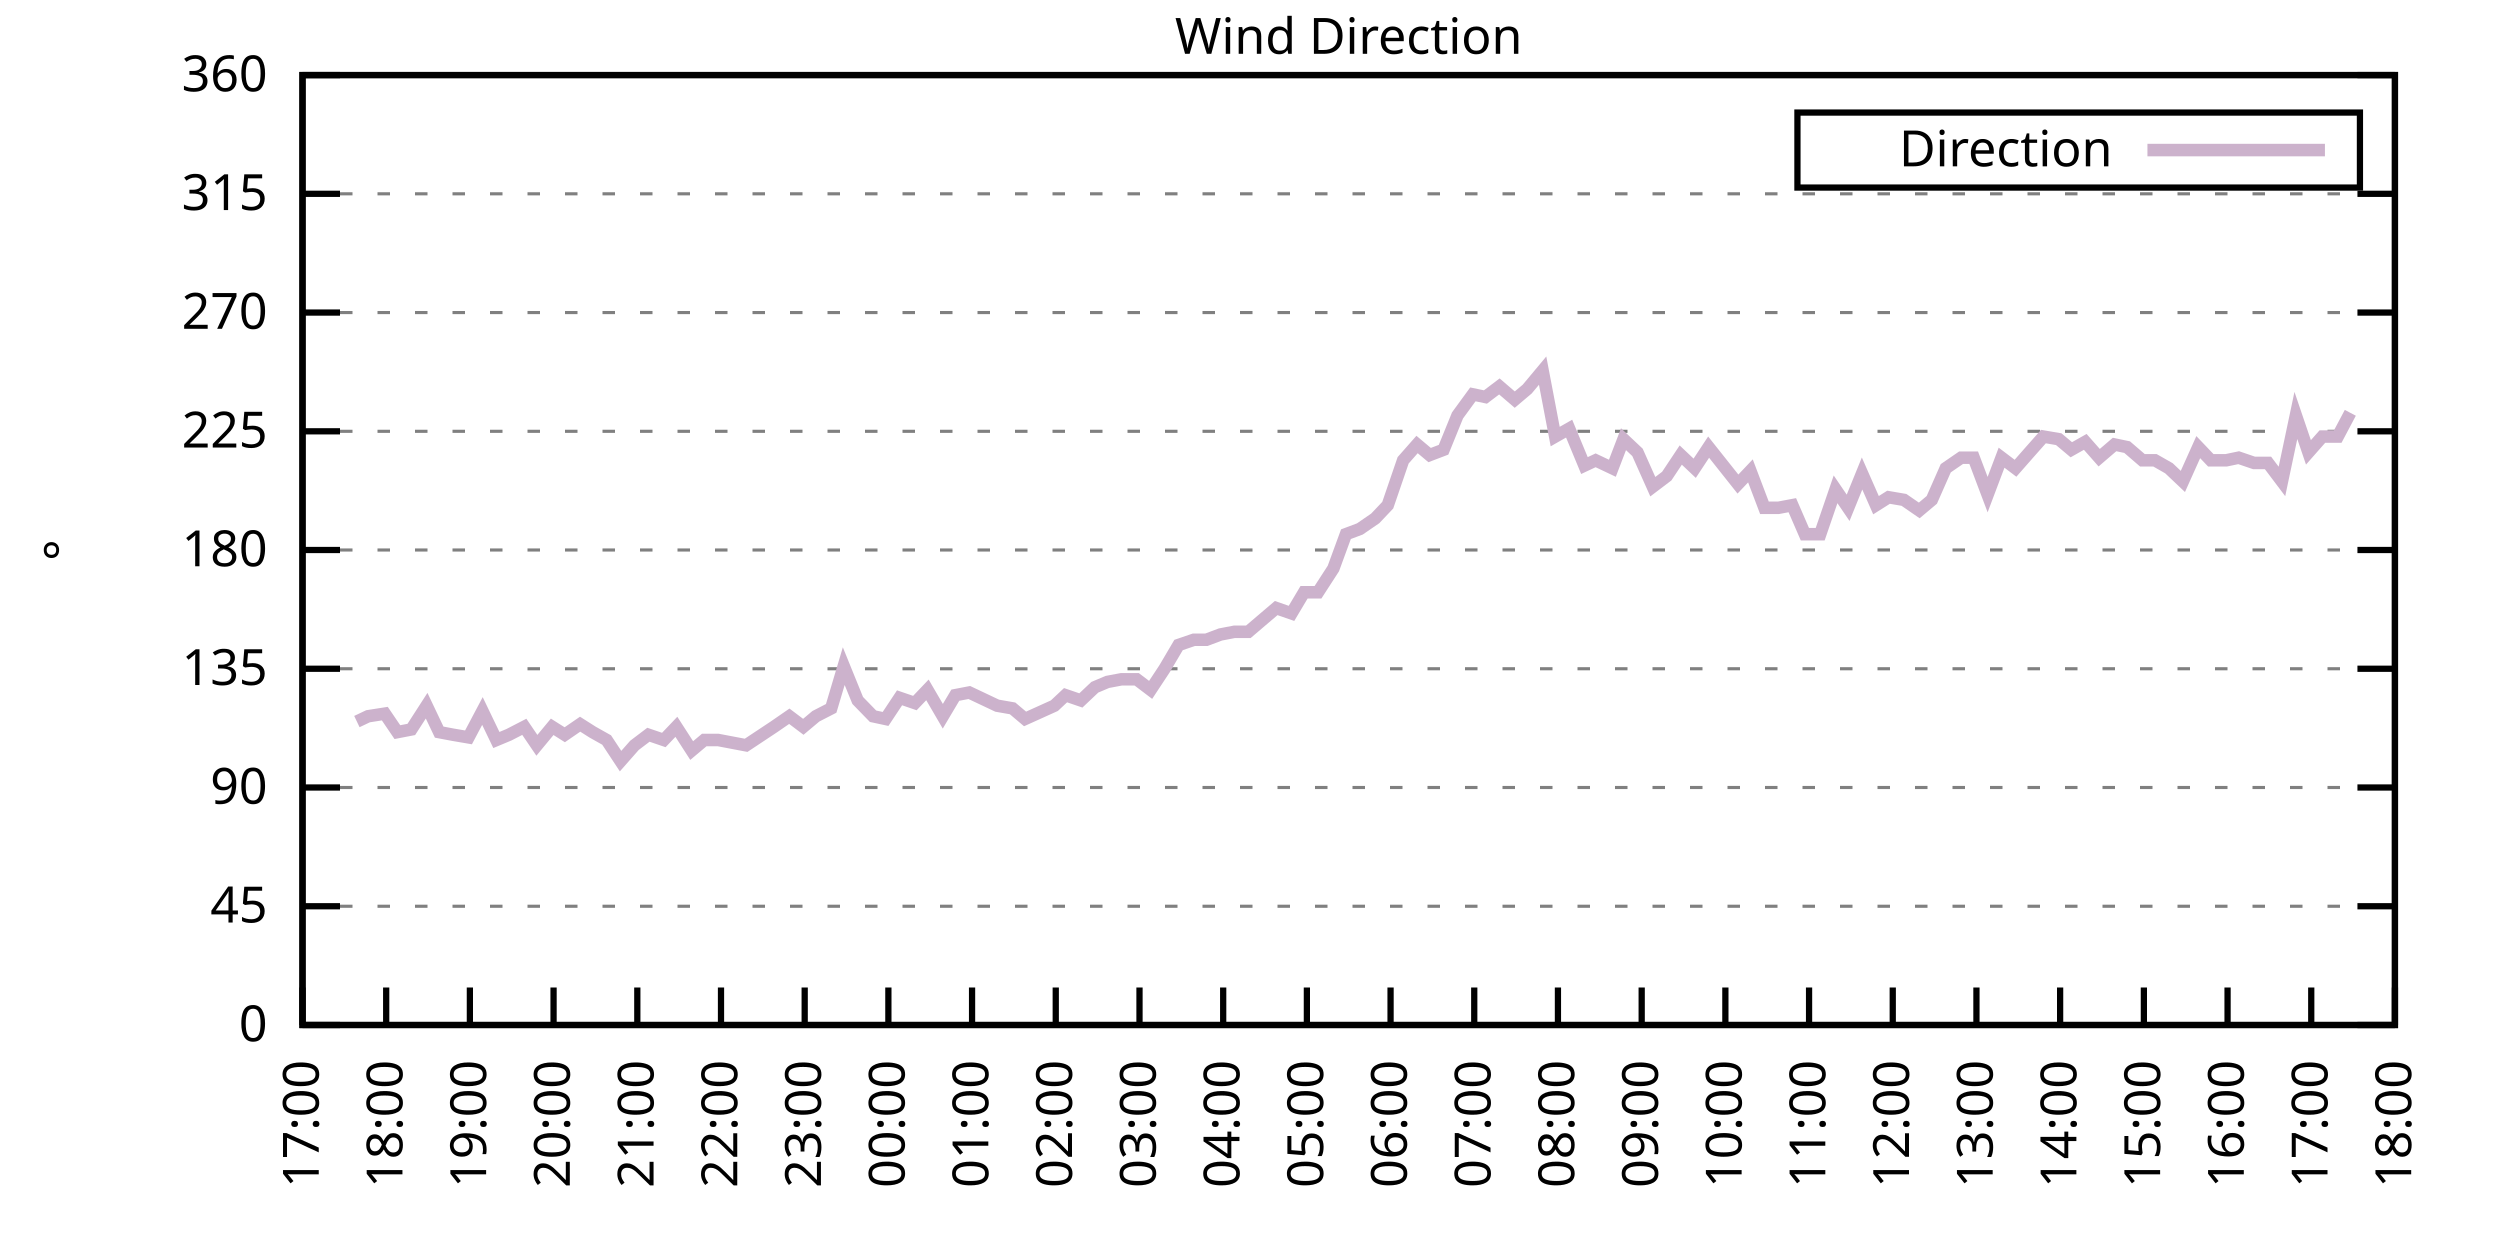
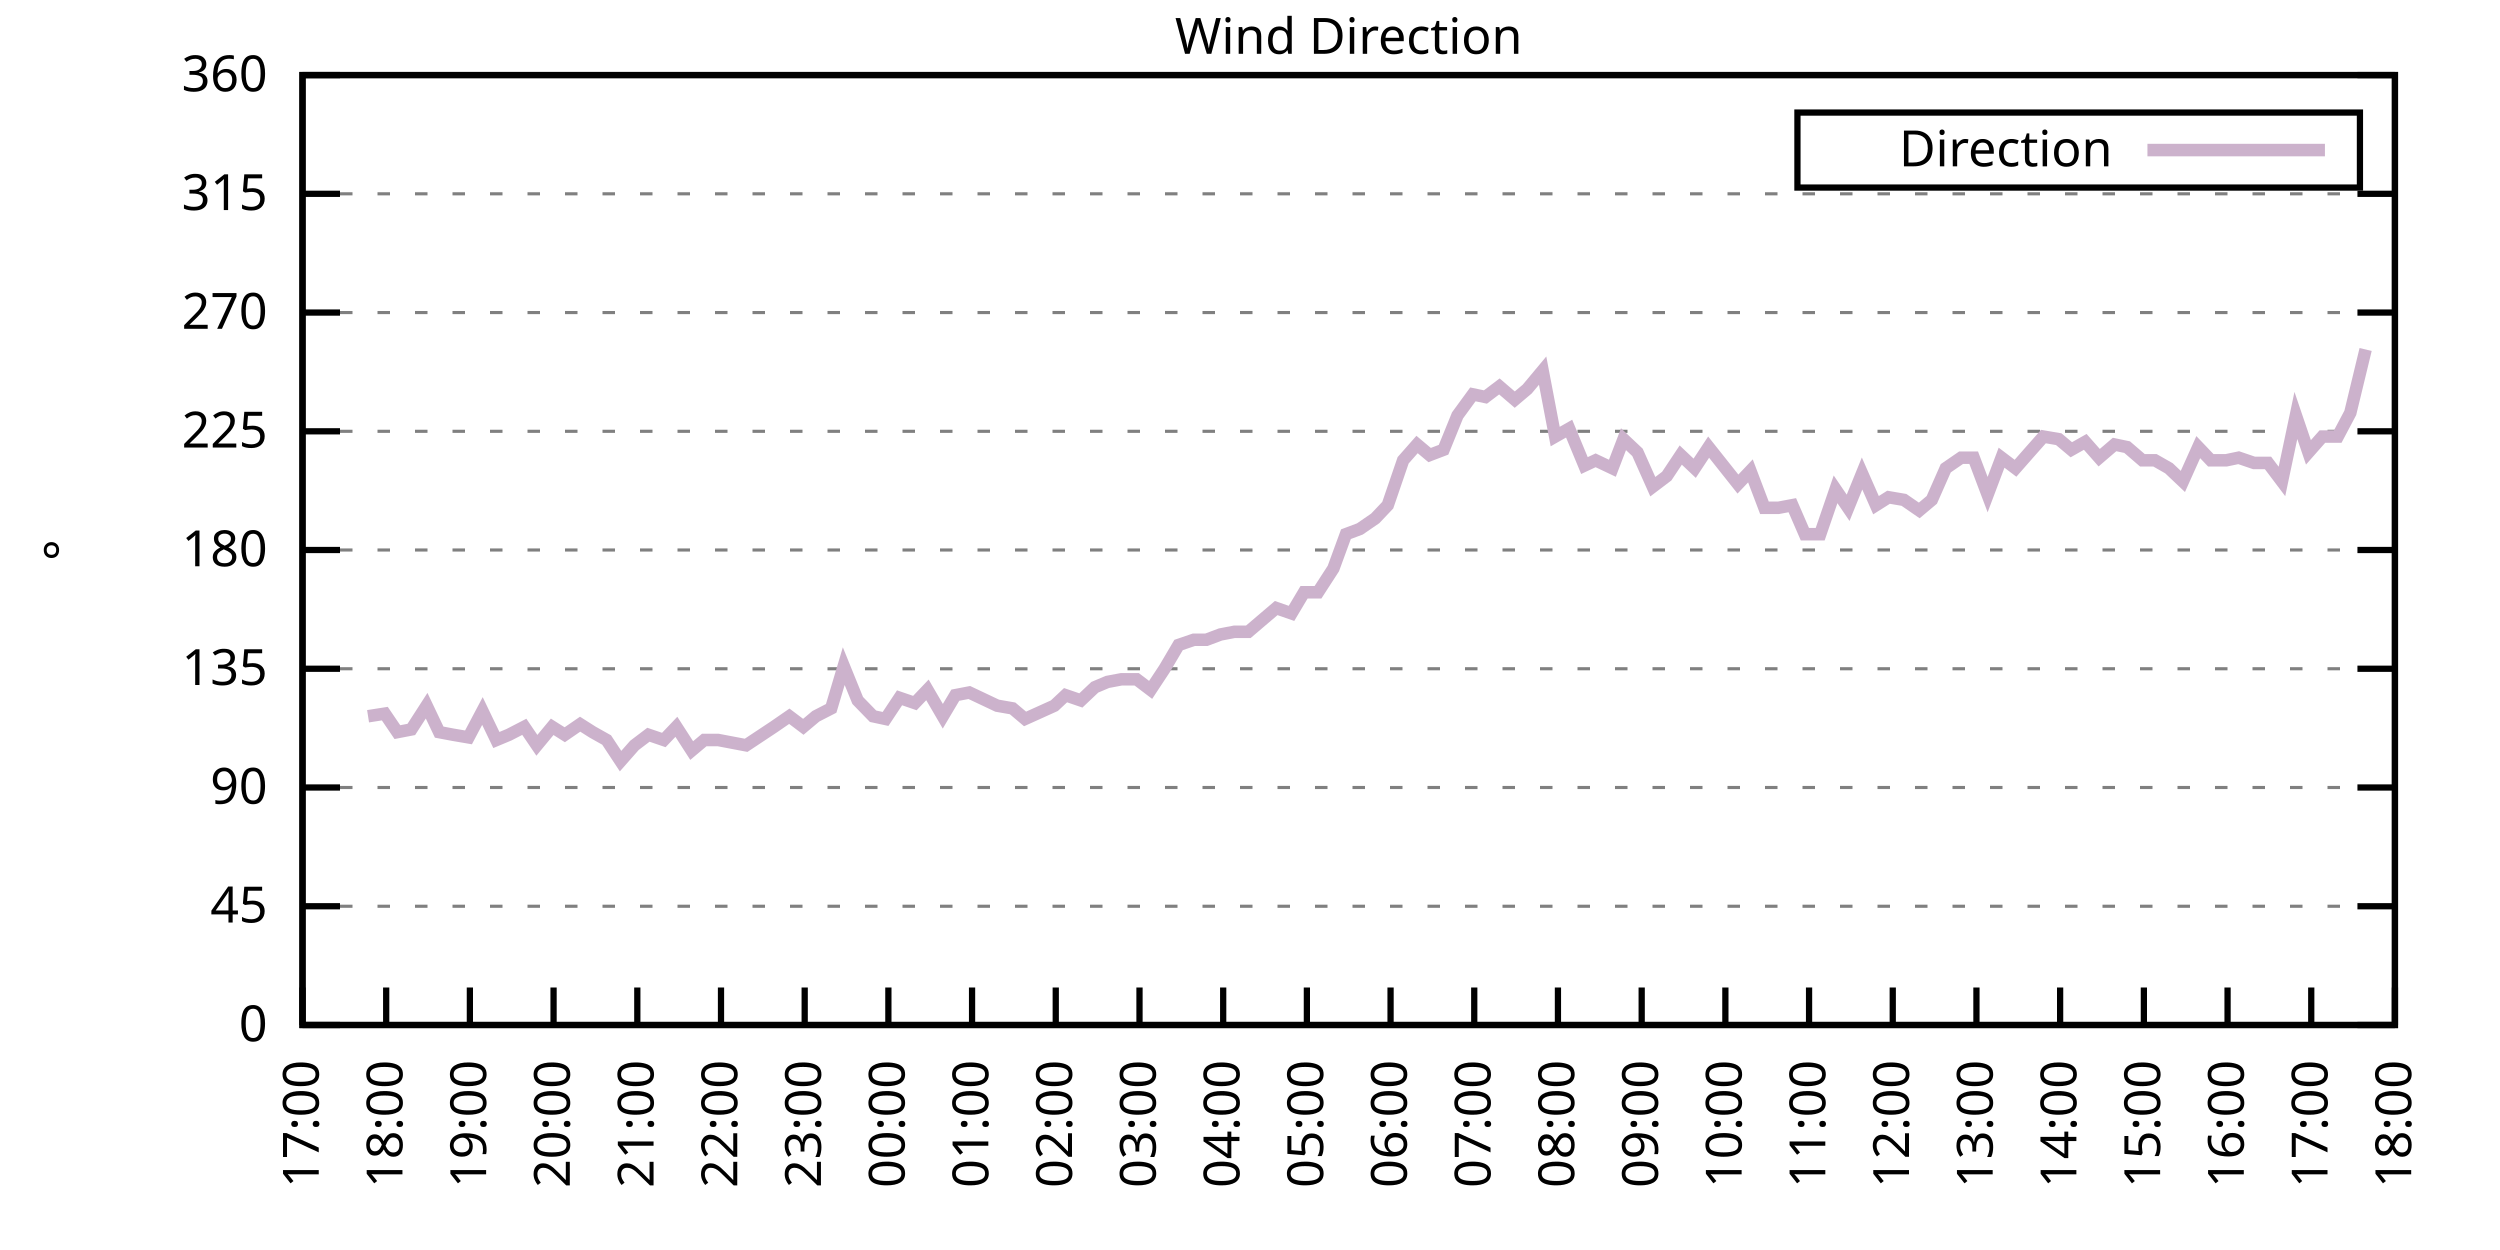
<svg xmlns="http://www.w3.org/2000/svg" xmlns:xlink="http://www.w3.org/1999/xlink" width="400" height="200" viewBox="0 0 400 200">
  <g id="gnuplot_canvas">
    <rect x="0" y="0" width="400" height="200" fill="none" />
    <defs>
      <circle id="gpDot" r="0.5" stroke-width="0.5" stroke="currentColor" />
      <path id="gpPt0" stroke-width="0.333" stroke="currentColor" d="M-1,0 h2 M0,-1 v2" />
      <path id="gpPt1" stroke-width="0.333" stroke="currentColor" d="M-1,-1 L1,1 M1,-1 L-1,1" />
      <path id="gpPt2" stroke-width="0.333" stroke="currentColor" d="M-1,0 L1,0 M0,-1 L0,1 M-1,-1 L1,1 M-1,1 L1,-1" />
      <rect id="gpPt3" stroke-width="0.333" stroke="currentColor" x="-1" y="-1" width="2" height="2" />
      <rect id="gpPt4" stroke-width="0.333" stroke="currentColor" fill="currentColor" x="-1" y="-1" width="2" height="2" />
      <circle id="gpPt5" stroke-width="0.333" stroke="currentColor" cx="0" cy="0" r="1" />
      <use xlink:href="#gpPt5" id="gpPt6" fill="currentColor" stroke="none" />
      <path id="gpPt7" stroke-width="0.333" stroke="currentColor" d="M0,-1.33 L-1.33,0.67 L1.33,0.67 z" />
      <use xlink:href="#gpPt7" id="gpPt8" fill="currentColor" stroke="none" />
      <use xlink:href="#gpPt7" id="gpPt9" stroke="currentColor" transform="rotate(180)" />
      <use xlink:href="#gpPt9" id="gpPt10" fill="currentColor" stroke="none" />
      <use xlink:href="#gpPt3" id="gpPt11" stroke="currentColor" transform="rotate(45)" />
      <use xlink:href="#gpPt11" id="gpPt12" fill="currentColor" stroke="none" />
      <path id="gpPt13" stroke-width="0.333" stroke="currentColor" d="M0,1.330 L1.265,0.411 L0.782,-1.067 L-0.782,-1.076 L-1.265,0.411 z" />
      <use xlink:href="#gpPt13" id="gpPt14" fill="currentColor" stroke="none" />
      <filter id="textbox" filterUnits="objectBoundingBox" x="0" y="0" height="1" width="1">
        <feFlood flood-color="white" flood-opacity="1" result="bgnd" />
        <feComposite in="SourceGraphic" in2="bgnd" operator="atop" />
      </filter>
      <filter id="greybox" filterUnits="objectBoundingBox" x="0" y="0" height="1" width="1">
        <feFlood flood-color="lightgrey" flood-opacity="1" result="grey" />
        <feComposite in="SourceGraphic" in2="grey" operator="atop" />
      </filter>
    </defs>
    <g fill="none" color="white" stroke="currentColor" stroke-width="1.00" stroke-linecap="butt" stroke-linejoin="miter">
</g>
    <g fill="none" color="black" stroke="currentColor" stroke-width="1.00" stroke-linecap="butt" stroke-linejoin="miter">
      <g stroke="none" shape-rendering="crispEdges">
        <polygon fill="rgb(255, 255, 255)" points="48.40,164.00 383.18,164.00 383.18,12.02 48.40,12.02 " />
      </g>
    </g>
    <g fill="none" color="black" stroke="currentColor" stroke-width="1.00" stroke-linecap="butt" stroke-linejoin="miter">
</g>
    <g fill="none" color="black" stroke="black" stroke-width="0.50" stroke-linecap="butt" stroke-linejoin="miter">
</g>
    <g fill="none" color="gray" stroke="currentColor" stroke-width="0.50" stroke-linecap="butt" stroke-linejoin="miter">
      <path stroke="gray" stroke-dasharray="2,4" class="gridline" d="M48.40,164.00 L383.19,164.00  " />
    </g>
    <g fill="none" color="gray" stroke="gray" stroke-width="1.00" stroke-linecap="butt" stroke-linejoin="miter">
</g>
    <g fill="none" color="black" stroke="currentColor" stroke-width="1.00" stroke-linecap="butt" stroke-linejoin="miter">
      <path stroke="black" d="M48.40,164.00 L54.40,164.00 M383.19,164.00 L377.19,164.00  " />
      <g transform="translate(42.80,166.60)" stroke="none" fill="black" font-family="Sans" font-size="8.00" text-anchor="end">
        <text>
          <tspan font-family="Sans"> 0</tspan>
        </text>
      </g>
    </g>
    <g fill="none" color="black" stroke="currentColor" stroke-width="1.00" stroke-linecap="butt" stroke-linejoin="miter">
</g>
    <g fill="none" color="black" stroke="black" stroke-width="0.50" stroke-linecap="butt" stroke-linejoin="miter">
</g>
    <g fill="none" color="gray" stroke="currentColor" stroke-width="0.50" stroke-linecap="butt" stroke-linejoin="miter">
      <path stroke="gray" stroke-dasharray="2,4" class="gridline" d="M48.40,145.00 L383.19,145.00  " />
    </g>
    <g fill="none" color="gray" stroke="gray" stroke-width="1.00" stroke-linecap="butt" stroke-linejoin="miter">
</g>
    <g fill="none" color="black" stroke="currentColor" stroke-width="1.00" stroke-linecap="butt" stroke-linejoin="miter">
      <path stroke="black" d="M48.40,145.00 L54.40,145.00 M383.19,145.00 L377.19,145.00  " />
      <g transform="translate(42.80,147.60)" stroke="none" fill="black" font-family="Sans" font-size="8.00" text-anchor="end">
        <text>
          <tspan font-family="Sans"> 45</tspan>
        </text>
      </g>
    </g>
    <g fill="none" color="black" stroke="currentColor" stroke-width="1.00" stroke-linecap="butt" stroke-linejoin="miter">
</g>
    <g fill="none" color="black" stroke="black" stroke-width="0.50" stroke-linecap="butt" stroke-linejoin="miter">
</g>
    <g fill="none" color="gray" stroke="currentColor" stroke-width="0.50" stroke-linecap="butt" stroke-linejoin="miter">
      <path stroke="gray" stroke-dasharray="2,4" class="gridline" d="M48.40,126.00 L383.19,126.00  " />
    </g>
    <g fill="none" color="gray" stroke="gray" stroke-width="1.00" stroke-linecap="butt" stroke-linejoin="miter">
</g>
    <g fill="none" color="black" stroke="currentColor" stroke-width="1.00" stroke-linecap="butt" stroke-linejoin="miter">
      <path stroke="black" d="M48.40,126.00 L54.40,126.00 M383.19,126.00 L377.19,126.00  " />
      <g transform="translate(42.80,128.60)" stroke="none" fill="black" font-family="Sans" font-size="8.00" text-anchor="end">
        <text>
          <tspan font-family="Sans"> 90</tspan>
        </text>
      </g>
    </g>
    <g fill="none" color="black" stroke="currentColor" stroke-width="1.00" stroke-linecap="butt" stroke-linejoin="miter">
</g>
    <g fill="none" color="black" stroke="black" stroke-width="0.50" stroke-linecap="butt" stroke-linejoin="miter">
</g>
    <g fill="none" color="gray" stroke="currentColor" stroke-width="0.50" stroke-linecap="butt" stroke-linejoin="miter">
      <path stroke="gray" stroke-dasharray="2,4" class="gridline" d="M48.40,107.00 L383.19,107.00  " />
    </g>
    <g fill="none" color="gray" stroke="gray" stroke-width="1.00" stroke-linecap="butt" stroke-linejoin="miter">
</g>
    <g fill="none" color="black" stroke="currentColor" stroke-width="1.00" stroke-linecap="butt" stroke-linejoin="miter">
      <path stroke="black" d="M48.40,107.00 L54.40,107.00 M383.19,107.00 L377.19,107.00  " />
      <g transform="translate(42.80,109.60)" stroke="none" fill="black" font-family="Sans" font-size="8.00" text-anchor="end">
        <text>
          <tspan font-family="Sans"> 135</tspan>
        </text>
      </g>
    </g>
    <g fill="none" color="black" stroke="currentColor" stroke-width="1.00" stroke-linecap="butt" stroke-linejoin="miter">
</g>
    <g fill="none" color="black" stroke="black" stroke-width="0.50" stroke-linecap="butt" stroke-linejoin="miter">
</g>
    <g fill="none" color="gray" stroke="currentColor" stroke-width="0.50" stroke-linecap="butt" stroke-linejoin="miter">
      <path stroke="gray" stroke-dasharray="2,4" class="gridline" d="M48.40,88.00 L383.19,88.00  " />
    </g>
    <g fill="none" color="gray" stroke="gray" stroke-width="1.00" stroke-linecap="butt" stroke-linejoin="miter">
</g>
    <g fill="none" color="black" stroke="currentColor" stroke-width="1.00" stroke-linecap="butt" stroke-linejoin="miter">
      <path stroke="black" d="M48.40,88.00 L54.40,88.00 M383.19,88.00 L377.19,88.00  " />
      <g transform="translate(42.80,90.60)" stroke="none" fill="black" font-family="Sans" font-size="8.00" text-anchor="end">
        <text>
          <tspan font-family="Sans"> 180</tspan>
        </text>
      </g>
    </g>
    <g fill="none" color="black" stroke="currentColor" stroke-width="1.00" stroke-linecap="butt" stroke-linejoin="miter">
</g>
    <g fill="none" color="black" stroke="black" stroke-width="0.50" stroke-linecap="butt" stroke-linejoin="miter">
</g>
    <g fill="none" color="gray" stroke="currentColor" stroke-width="0.50" stroke-linecap="butt" stroke-linejoin="miter">
      <path stroke="gray" stroke-dasharray="2,4" class="gridline" d="M48.40,69.01 L383.19,69.01  " />
    </g>
    <g fill="none" color="gray" stroke="gray" stroke-width="1.00" stroke-linecap="butt" stroke-linejoin="miter">
</g>
    <g fill="none" color="black" stroke="currentColor" stroke-width="1.00" stroke-linecap="butt" stroke-linejoin="miter">
      <path stroke="black" d="M48.40,69.01 L54.40,69.01 M383.19,69.01 L377.19,69.01  " />
      <g transform="translate(42.80,71.61)" stroke="none" fill="black" font-family="Sans" font-size="8.00" text-anchor="end">
        <text>
          <tspan font-family="Sans"> 225</tspan>
        </text>
      </g>
    </g>
    <g fill="none" color="black" stroke="currentColor" stroke-width="1.00" stroke-linecap="butt" stroke-linejoin="miter">
</g>
    <g fill="none" color="black" stroke="black" stroke-width="0.50" stroke-linecap="butt" stroke-linejoin="miter">
</g>
    <g fill="none" color="gray" stroke="currentColor" stroke-width="0.50" stroke-linecap="butt" stroke-linejoin="miter">
      <path stroke="gray" stroke-dasharray="2,4" class="gridline" d="M48.40,50.01 L383.19,50.01  " />
    </g>
    <g fill="none" color="gray" stroke="gray" stroke-width="1.00" stroke-linecap="butt" stroke-linejoin="miter">
</g>
    <g fill="none" color="black" stroke="currentColor" stroke-width="1.00" stroke-linecap="butt" stroke-linejoin="miter">
      <path stroke="black" d="M48.40,50.01 L54.40,50.01 M383.19,50.01 L377.19,50.01  " />
      <g transform="translate(42.80,52.61)" stroke="none" fill="black" font-family="Sans" font-size="8.00" text-anchor="end">
        <text>
          <tspan font-family="Sans"> 270</tspan>
        </text>
      </g>
    </g>
    <g fill="none" color="black" stroke="currentColor" stroke-width="1.00" stroke-linecap="butt" stroke-linejoin="miter">
</g>
    <g fill="none" color="black" stroke="black" stroke-width="0.50" stroke-linecap="butt" stroke-linejoin="miter">
</g>
    <g fill="none" color="gray" stroke="currentColor" stroke-width="0.50" stroke-linecap="butt" stroke-linejoin="miter">
      <path stroke="gray" stroke-dasharray="2,4" class="gridline" d="M48.40,31.01 L383.19,31.01  " />
    </g>
    <g fill="none" color="gray" stroke="gray" stroke-width="1.00" stroke-linecap="butt" stroke-linejoin="miter">
</g>
    <g fill="none" color="black" stroke="currentColor" stroke-width="1.00" stroke-linecap="butt" stroke-linejoin="miter">
      <path stroke="black" d="M48.40,31.01 L54.40,31.01 M383.19,31.01 L377.19,31.01  " />
      <g transform="translate(42.80,33.61)" stroke="none" fill="black" font-family="Sans" font-size="8.00" text-anchor="end">
        <text>
          <tspan font-family="Sans"> 315</tspan>
        </text>
      </g>
    </g>
    <g fill="none" color="black" stroke="currentColor" stroke-width="1.00" stroke-linecap="butt" stroke-linejoin="miter">
</g>
    <g fill="none" color="black" stroke="black" stroke-width="0.50" stroke-linecap="butt" stroke-linejoin="miter">
</g>
    <g fill="none" color="gray" stroke="currentColor" stroke-width="0.50" stroke-linecap="butt" stroke-linejoin="miter">
      <path stroke="gray" stroke-dasharray="2,4" class="gridline" d="M48.40,12.01 L383.19,12.01  " />
    </g>
    <g fill="none" color="gray" stroke="gray" stroke-width="1.00" stroke-linecap="butt" stroke-linejoin="miter">
</g>
    <g fill="none" color="black" stroke="currentColor" stroke-width="1.00" stroke-linecap="butt" stroke-linejoin="miter">
      <path stroke="black" d="M48.40,12.01 L54.40,12.01 M383.19,12.01 L377.19,12.01  " />
      <g transform="translate(42.80,14.61)" stroke="none" fill="black" font-family="Sans" font-size="8.00" text-anchor="end">
        <text>
          <tspan font-family="Sans"> 360</tspan>
        </text>
      </g>
    </g>
    <g fill="none" color="black" stroke="currentColor" stroke-width="1.00" stroke-linecap="butt" stroke-linejoin="miter">
      <path stroke="black" d="M48.40,164.00 L48.40,158.00  " />
      <g transform="translate(51.00,169.60) rotate(270.00)" stroke="none" fill="black" font-family="Sans" font-size="8.00" text-anchor="end">
        <text>
          <tspan font-family="Sans">17:00</tspan>
        </text>
      </g>
    </g>
    <g fill="none" color="black" stroke="currentColor" stroke-width="1.00" stroke-linecap="butt" stroke-linejoin="miter">
      <path stroke="black" d="M61.79,164.00 L61.79,158.00  " />
      <g transform="translate(64.39,169.60) rotate(270.00)" stroke="none" fill="black" font-family="Sans" font-size="8.00" text-anchor="end">
        <text>
          <tspan font-family="Sans">18:00</tspan>
        </text>
      </g>
    </g>
    <g fill="none" color="black" stroke="currentColor" stroke-width="1.00" stroke-linecap="butt" stroke-linejoin="miter">
      <path stroke="black" d="M75.18,164.00 L75.18,158.00  " />
      <g transform="translate(77.78,169.60) rotate(270.00)" stroke="none" fill="black" font-family="Sans" font-size="8.00" text-anchor="end">
        <text>
          <tspan font-family="Sans">19:00</tspan>
        </text>
      </g>
    </g>
    <g fill="none" color="black" stroke="currentColor" stroke-width="1.00" stroke-linecap="butt" stroke-linejoin="miter">
      <path stroke="black" d="M88.57,164.00 L88.57,158.00  " />
      <g transform="translate(91.17,169.60) rotate(270.00)" stroke="none" fill="black" font-family="Sans" font-size="8.00" text-anchor="end">
        <text>
          <tspan font-family="Sans">20:00</tspan>
        </text>
      </g>
    </g>
    <g fill="none" color="black" stroke="currentColor" stroke-width="1.00" stroke-linecap="butt" stroke-linejoin="miter">
      <path stroke="black" d="M101.97,164.00 L101.97,158.00  " />
      <g transform="translate(104.57,169.60) rotate(270.00)" stroke="none" fill="black" font-family="Sans" font-size="8.00" text-anchor="end">
        <text>
          <tspan font-family="Sans">21:00</tspan>
        </text>
      </g>
    </g>
    <g fill="none" color="black" stroke="currentColor" stroke-width="1.00" stroke-linecap="butt" stroke-linejoin="miter">
      <path stroke="black" d="M115.36,164.00 L115.36,158.00  " />
      <g transform="translate(117.96,169.60) rotate(270.00)" stroke="none" fill="black" font-family="Sans" font-size="8.00" text-anchor="end">
        <text>
          <tspan font-family="Sans">22:00</tspan>
        </text>
      </g>
    </g>
    <g fill="none" color="black" stroke="currentColor" stroke-width="1.00" stroke-linecap="butt" stroke-linejoin="miter">
      <path stroke="black" d="M128.75,164.00 L128.75,158.00  " />
      <g transform="translate(131.35,169.60) rotate(270.00)" stroke="none" fill="black" font-family="Sans" font-size="8.00" text-anchor="end">
        <text>
          <tspan font-family="Sans">23:00</tspan>
        </text>
      </g>
    </g>
    <g fill="none" color="black" stroke="currentColor" stroke-width="1.00" stroke-linecap="butt" stroke-linejoin="miter">
      <path stroke="black" d="M142.14,164.00 L142.14,158.00  " />
      <g transform="translate(144.74,169.60) rotate(270.00)" stroke="none" fill="black" font-family="Sans" font-size="8.00" text-anchor="end">
        <text>
          <tspan font-family="Sans">00:00</tspan>
        </text>
      </g>
    </g>
    <g fill="none" color="black" stroke="currentColor" stroke-width="1.00" stroke-linecap="butt" stroke-linejoin="miter">
      <path stroke="black" d="M155.53,164.00 L155.53,158.00  " />
      <g transform="translate(158.13,169.60) rotate(270.00)" stroke="none" fill="black" font-family="Sans" font-size="8.00" text-anchor="end">
        <text>
          <tspan font-family="Sans">01:00</tspan>
        </text>
      </g>
    </g>
    <g fill="none" color="black" stroke="currentColor" stroke-width="1.00" stroke-linecap="butt" stroke-linejoin="miter">
      <path stroke="black" d="M168.92,164.00 L168.92,158.00  " />
      <g transform="translate(171.52,169.60) rotate(270.00)" stroke="none" fill="black" font-family="Sans" font-size="8.00" text-anchor="end">
        <text>
          <tspan font-family="Sans">02:00</tspan>
        </text>
      </g>
    </g>
    <g fill="none" color="black" stroke="currentColor" stroke-width="1.00" stroke-linecap="butt" stroke-linejoin="miter">
      <path stroke="black" d="M182.32,164.00 L182.32,158.00  " />
      <g transform="translate(184.92,169.60) rotate(270.00)" stroke="none" fill="black" font-family="Sans" font-size="8.00" text-anchor="end">
        <text>
          <tspan font-family="Sans">03:00</tspan>
        </text>
      </g>
    </g>
    <g fill="none" color="black" stroke="currentColor" stroke-width="1.00" stroke-linecap="butt" stroke-linejoin="miter">
      <path stroke="black" d="M195.71,164.00 L195.71,158.00  " />
      <g transform="translate(198.31,169.60) rotate(270.00)" stroke="none" fill="black" font-family="Sans" font-size="8.00" text-anchor="end">
        <text>
          <tspan font-family="Sans">04:00</tspan>
        </text>
      </g>
    </g>
    <g fill="none" color="black" stroke="currentColor" stroke-width="1.00" stroke-linecap="butt" stroke-linejoin="miter">
      <path stroke="black" d="M209.10,164.00 L209.10,158.00  " />
      <g transform="translate(211.70,169.60) rotate(270.00)" stroke="none" fill="black" font-family="Sans" font-size="8.00" text-anchor="end">
        <text>
          <tspan font-family="Sans">05:00</tspan>
        </text>
      </g>
    </g>
    <g fill="none" color="black" stroke="currentColor" stroke-width="1.00" stroke-linecap="butt" stroke-linejoin="miter">
      <path stroke="black" d="M222.49,164.00 L222.49,158.00  " />
      <g transform="translate(225.09,169.60) rotate(270.00)" stroke="none" fill="black" font-family="Sans" font-size="8.00" text-anchor="end">
        <text>
          <tspan font-family="Sans">06:00</tspan>
        </text>
      </g>
    </g>
    <g fill="none" color="black" stroke="currentColor" stroke-width="1.00" stroke-linecap="butt" stroke-linejoin="miter">
      <path stroke="black" d="M235.88,164.00 L235.88,158.00  " />
      <g transform="translate(238.48,169.60) rotate(270.00)" stroke="none" fill="black" font-family="Sans" font-size="8.00" text-anchor="end">
        <text>
          <tspan font-family="Sans">07:00</tspan>
        </text>
      </g>
    </g>
    <g fill="none" color="black" stroke="currentColor" stroke-width="1.00" stroke-linecap="butt" stroke-linejoin="miter">
      <path stroke="black" d="M249.27,164.00 L249.27,158.00  " />
      <g transform="translate(251.87,169.60) rotate(270.00)" stroke="none" fill="black" font-family="Sans" font-size="8.00" text-anchor="end">
        <text>
          <tspan font-family="Sans">08:00</tspan>
        </text>
      </g>
    </g>
    <g fill="none" color="black" stroke="currentColor" stroke-width="1.00" stroke-linecap="butt" stroke-linejoin="miter">
      <path stroke="black" d="M262.67,164.00 L262.67,158.00  " />
      <g transform="translate(265.27,169.60) rotate(270.00)" stroke="none" fill="black" font-family="Sans" font-size="8.00" text-anchor="end">
        <text>
          <tspan font-family="Sans">09:00</tspan>
        </text>
      </g>
    </g>
    <g fill="none" color="black" stroke="currentColor" stroke-width="1.00" stroke-linecap="butt" stroke-linejoin="miter">
      <path stroke="black" d="M276.06,164.00 L276.06,158.00  " />
      <g transform="translate(278.66,169.60) rotate(270.00)" stroke="none" fill="black" font-family="Sans" font-size="8.00" text-anchor="end">
        <text>
          <tspan font-family="Sans">10:00</tspan>
        </text>
      </g>
    </g>
    <g fill="none" color="black" stroke="currentColor" stroke-width="1.00" stroke-linecap="butt" stroke-linejoin="miter">
      <path stroke="black" d="M289.45,164.00 L289.45,158.00  " />
      <g transform="translate(292.05,169.60) rotate(270.00)" stroke="none" fill="black" font-family="Sans" font-size="8.00" text-anchor="end">
        <text>
          <tspan font-family="Sans">11:00</tspan>
        </text>
      </g>
    </g>
    <g fill="none" color="black" stroke="currentColor" stroke-width="1.00" stroke-linecap="butt" stroke-linejoin="miter">
      <path stroke="black" d="M302.84,164.00 L302.84,158.00  " />
      <g transform="translate(305.44,169.60) rotate(270.00)" stroke="none" fill="black" font-family="Sans" font-size="8.00" text-anchor="end">
        <text>
          <tspan font-family="Sans">12:00</tspan>
        </text>
      </g>
    </g>
    <g fill="none" color="black" stroke="currentColor" stroke-width="1.00" stroke-linecap="butt" stroke-linejoin="miter">
      <path stroke="black" d="M316.23,164.00 L316.23,158.00  " />
      <g transform="translate(318.83,169.60) rotate(270.00)" stroke="none" fill="black" font-family="Sans" font-size="8.00" text-anchor="end">
        <text>
          <tspan font-family="Sans">13:00</tspan>
        </text>
      </g>
    </g>
    <g fill="none" color="black" stroke="currentColor" stroke-width="1.00" stroke-linecap="butt" stroke-linejoin="miter">
      <path stroke="black" d="M329.62,164.00 L329.62,158.00  " />
      <g transform="translate(332.22,169.60) rotate(270.00)" stroke="none" fill="black" font-family="Sans" font-size="8.00" text-anchor="end">
        <text>
          <tspan font-family="Sans">14:00</tspan>
        </text>
      </g>
    </g>
    <g fill="none" color="black" stroke="currentColor" stroke-width="1.00" stroke-linecap="butt" stroke-linejoin="miter">
      <path stroke="black" d="M343.02,164.00 L343.02,158.00  " />
      <g transform="translate(345.62,169.60) rotate(270.00)" stroke="none" fill="black" font-family="Sans" font-size="8.00" text-anchor="end">
        <text>
          <tspan font-family="Sans">15:00</tspan>
        </text>
      </g>
    </g>
    <g fill="none" color="black" stroke="currentColor" stroke-width="1.00" stroke-linecap="butt" stroke-linejoin="miter">
      <path stroke="black" d="M356.41,164.00 L356.41,158.00  " />
      <g transform="translate(359.01,169.60) rotate(270.00)" stroke="none" fill="black" font-family="Sans" font-size="8.00" text-anchor="end">
        <text>
          <tspan font-family="Sans">16:00</tspan>
        </text>
      </g>
    </g>
    <g fill="none" color="black" stroke="currentColor" stroke-width="1.00" stroke-linecap="butt" stroke-linejoin="miter">
      <path stroke="black" d="M369.80,164.00 L369.80,158.00  " />
      <g transform="translate(372.40,169.60) rotate(270.00)" stroke="none" fill="black" font-family="Sans" font-size="8.00" text-anchor="end">
        <text>
          <tspan font-family="Sans">17:00</tspan>
        </text>
      </g>
    </g>
    <g fill="none" color="black" stroke="currentColor" stroke-width="1.00" stroke-linecap="butt" stroke-linejoin="miter">
      <path stroke="black" d="M383.19,164.00 L383.19,158.00  " />
      <g transform="translate(385.79,169.60) rotate(270.00)" stroke="none" fill="black" font-family="Sans" font-size="8.00" text-anchor="end">
        <text>
          <tspan font-family="Sans">18:00</tspan>
        </text>
      </g>
    </g>
    <g fill="none" color="black" stroke="currentColor" stroke-width="1.00" stroke-linecap="butt" stroke-linejoin="miter">
</g>
    <g fill="none" color="black" stroke="currentColor" stroke-width="1.00" stroke-linecap="butt" stroke-linejoin="miter">
      <path stroke="black" d="M48.40,12.01 L48.40,164.00 L383.19,164.00 L383.19,12.01 L48.40,12.01 Z  " />
    </g>
    <g fill="none" color="black" stroke="currentColor" stroke-width="1.00" stroke-linecap="butt" stroke-linejoin="miter">
</g>
    <g fill="none" color="black" stroke="currentColor" stroke-width="1.00" stroke-linecap="butt" stroke-linejoin="miter">
      <path stroke="black" d="M287.59,30.01 L287.59,18.01 L377.59,18.01 L377.59,30.01 L287.59,30.01 Z  " />
    </g>
    <g id="Wind_direction_plot_1">
      <g fill="none" color="white" stroke="black" stroke-width="2.00" stroke-linecap="butt" stroke-linejoin="miter">
</g>
      <g fill="none" color="black" stroke="currentColor" stroke-width="2.00" stroke-linecap="butt" stroke-linejoin="miter">
        <g transform="translate(337.99,26.61)" stroke="none" fill="black" font-family="Sans" font-size="8.00" text-anchor="end">
          <text>
            <tspan font-family="Sans">Direction</tspan>
          </text>
        </g>
      </g>
      <g fill="none" color="black" stroke="currentColor" stroke-width="2.00" stroke-linecap="butt" stroke-linejoin="miter">
-         <path stroke="rgb(204, 178, 204)" d="M343.59,24.01 L371.99,24.01 M57.10,115.45 L58.89,114.60 L61.57,114.18 L63.58,117.14 L65.81,116.71 L68.26,112.91   L70.27,117.14 L72.50,117.56 L74.96,117.98 L77.19,113.76 L79.42,118.40 L81.43,117.56 L83.89,116.29 L85.90,119.25   L88.35,116.29 L90.36,117.56 L92.82,115.87 L94.82,117.14 L97.06,118.40 L99.29,121.78 L101.52,119.25 L103.75,117.56   L106.21,118.40 L108.22,116.29 L110.67,120.09 L112.68,118.40 L114.91,118.40 L119.38,119.25 L123.84,116.29 L126.29,114.60   L128.53,116.29 L130.54,114.60 L132.99,113.34 L135.00,106.58 L137.23,112.07 L139.69,114.60 L141.69,115.03 L143.93,111.65   L146.38,112.49 L148.39,110.38 L150.85,114.60 L152.85,111.23 L155.09,110.80 L159.55,112.91 L162.01,113.34 L164.01,115.03   L168.70,112.91 L170.49,111.23 L172.94,112.07 L175.17,109.96 L177.18,109.11 L179.41,108.69 L181.87,108.69 L184.10,110.38   L186.33,107.00 L188.57,103.20 L191.02,102.36 L193.03,102.36 L195.26,101.52 L197.49,101.09 L199.73,101.09 L204.19,97.29   L206.64,98.14 L208.65,94.76 L210.88,94.76 L213.34,90.96 L215.35,85.47 L217.58,84.63 L220.04,82.94 L222.04,80.83   L224.50,73.65 L226.73,71.12 L228.74,72.81 L230.97,71.96 L233.20,66.47 L235.66,63.10 L237.67,63.52 L239.90,61.83   L242.36,63.94 L244.36,62.25 L246.82,59.30 L248.83,69.85 L251.06,68.58 L253.51,74.49 L255.30,73.65 L257.98,74.92   L259.76,70.27 L262.00,72.38 L264.45,77.87 L266.68,76.18 L268.92,72.81 L271.15,74.92 L273.38,71.54 L278.07,77.45   L280.07,75.34 L282.31,81.25 L284.54,81.25 L286.77,80.83 L288.78,85.47 L291.23,85.47 L293.69,78.29 L295.70,81.25   L297.93,75.76 L300.16,80.83 L302.17,79.56 L304.63,79.98 L307.08,81.67 L309.09,79.98 L311.32,74.92 L313.78,73.23   L315.79,73.23 L318.02,79.14 L320.25,73.23 L322.48,74.92 L324.71,72.38 L326.95,69.85 L329.40,70.27 L331.41,71.96   L333.64,70.70 L335.87,73.23 L338.33,71.12 L340.34,71.54 L342.79,73.65 L344.80,73.65 L347.03,74.92 L349.26,77.03   L351.72,71.54 L353.73,73.65 L356.18,73.65 L358.19,73.23 L360.65,74.07 L362.88,74.07 L365.11,77.03 L367.34,66.47   L369.35,72.38 L371.58,69.85 L374.04,69.85 L376.05,66.05  " />
+         <path stroke="rgb(204, 178, 204)" d="M343.59,24.01 L371.99,24.01 M58.89,114.60 L61.57,114.18 L63.58,117.14 L65.81,116.71 L68.26,112.91 L70.27,117.14   L72.50,117.56 L74.96,117.98 L77.19,113.76 L79.42,118.40 L81.43,117.56 L83.89,116.29 L85.90,119.25 L88.35,116.29   L90.36,117.56 L92.82,115.87 L94.82,117.14 L97.06,118.40 L99.29,121.78 L101.52,119.25 L103.75,117.56 L106.21,118.40   L108.22,116.29 L110.67,120.09 L112.68,118.40 L114.91,118.40 L119.38,119.25 L123.84,116.29 L126.29,114.60 L128.53,116.29   L130.54,114.60 L132.99,113.34 L135.00,106.58 L137.23,112.07 L139.69,114.60 L141.69,115.03 L143.93,111.65 L146.38,112.49   L148.39,110.38 L150.85,114.60 L152.85,111.23 L155.09,110.80 L159.55,112.91 L162.01,113.34 L164.01,115.03 L168.70,112.91   L170.49,111.23 L172.94,112.07 L175.17,109.96 L177.18,109.11 L179.41,108.69 L181.87,108.69 L184.10,110.38 L186.33,107.00   L188.57,103.20 L191.02,102.36 L193.03,102.36 L195.26,101.52 L197.49,101.09 L199.73,101.09 L204.19,97.29 L206.64,98.14   L208.65,94.76 L210.88,94.76 L213.34,90.96 L215.35,85.47 L217.58,84.63 L220.04,82.94 L222.04,80.83 L224.50,73.65   L226.73,71.12 L228.74,72.81 L230.97,71.96 L233.20,66.47 L235.66,63.10 L237.67,63.52 L239.90,61.83 L242.36,63.94   L244.36,62.25 L246.82,59.30 L248.83,69.85 L251.06,68.58 L253.51,74.49 L255.30,73.65 L257.98,74.92 L259.76,70.27   L262.00,72.38 L264.45,77.87 L266.68,76.18 L268.92,72.81 L271.15,74.92 L273.38,71.54 L278.07,77.45 L280.07,75.34   L282.31,81.25 L284.54,81.25 L286.77,80.83 L288.78,85.47 L291.23,85.47 L293.69,78.29 L295.70,81.25 L297.93,75.76   L300.16,80.83 L302.17,79.56 L304.63,79.98 L307.08,81.67 L309.09,79.98 L311.32,74.92 L313.78,73.23 L315.79,73.23   L318.02,79.14 L320.25,73.23 L322.48,74.92 L324.71,72.38 L326.95,69.85 L329.40,70.27 L331.41,71.96 L333.64,70.70   L335.87,73.23 L338.33,71.12 L340.34,71.54 L342.79,73.65 L344.80,73.65 L347.03,74.92 L349.26,77.03 L351.72,71.54   L353.73,73.65 L356.18,73.65 L358.19,73.23 L360.65,74.07 L362.88,74.07 L365.11,77.03 L367.34,66.47 L369.35,72.38   L371.58,69.85 L374.04,69.85 L376.05,66.05 L378.50,55.92  " />
      </g>
    </g>
    <g fill="none" color="black" stroke="currentColor" stroke-width="2.00" stroke-linecap="butt" stroke-linejoin="miter">
</g>
    <g fill="none" color="black" stroke="black" stroke-width="1.00" stroke-linecap="butt" stroke-linejoin="miter">
</g>
    <g fill="none" color="black" stroke="currentColor" stroke-width="1.00" stroke-linecap="butt" stroke-linejoin="miter">
      <path stroke="black" d="M48.40,12.01 L48.40,164.00 L383.19,164.00 L383.19,12.01 L48.40,12.01 Z  " />
      <g transform="translate(12.80,88.01) rotate(270.00)" stroke="none" fill="black" font-family="Sans" font-size="8.00" text-anchor="middle">
        <text>
          <tspan font-family="Sans">°</tspan>
        </text>
      </g>
    </g>
    <g fill="none" color="black" stroke="currentColor" stroke-width="1.00" stroke-linecap="butt" stroke-linejoin="miter">
</g>
    <g fill="none" color="black" stroke="currentColor" stroke-width="1.00" stroke-linecap="butt" stroke-linejoin="miter">
      <g transform="translate(215.79,8.61)" stroke="none" fill="black" font-family="Sans" font-size="8.00" text-anchor="middle">
        <text>
          <tspan font-family="Sans">Wind Direction</tspan>
        </text>
      </g>
    </g>
    <g fill="none" color="black" stroke="currentColor" stroke-width="1.00" stroke-linecap="butt" stroke-linejoin="miter">
</g>
  </g>
</svg>
